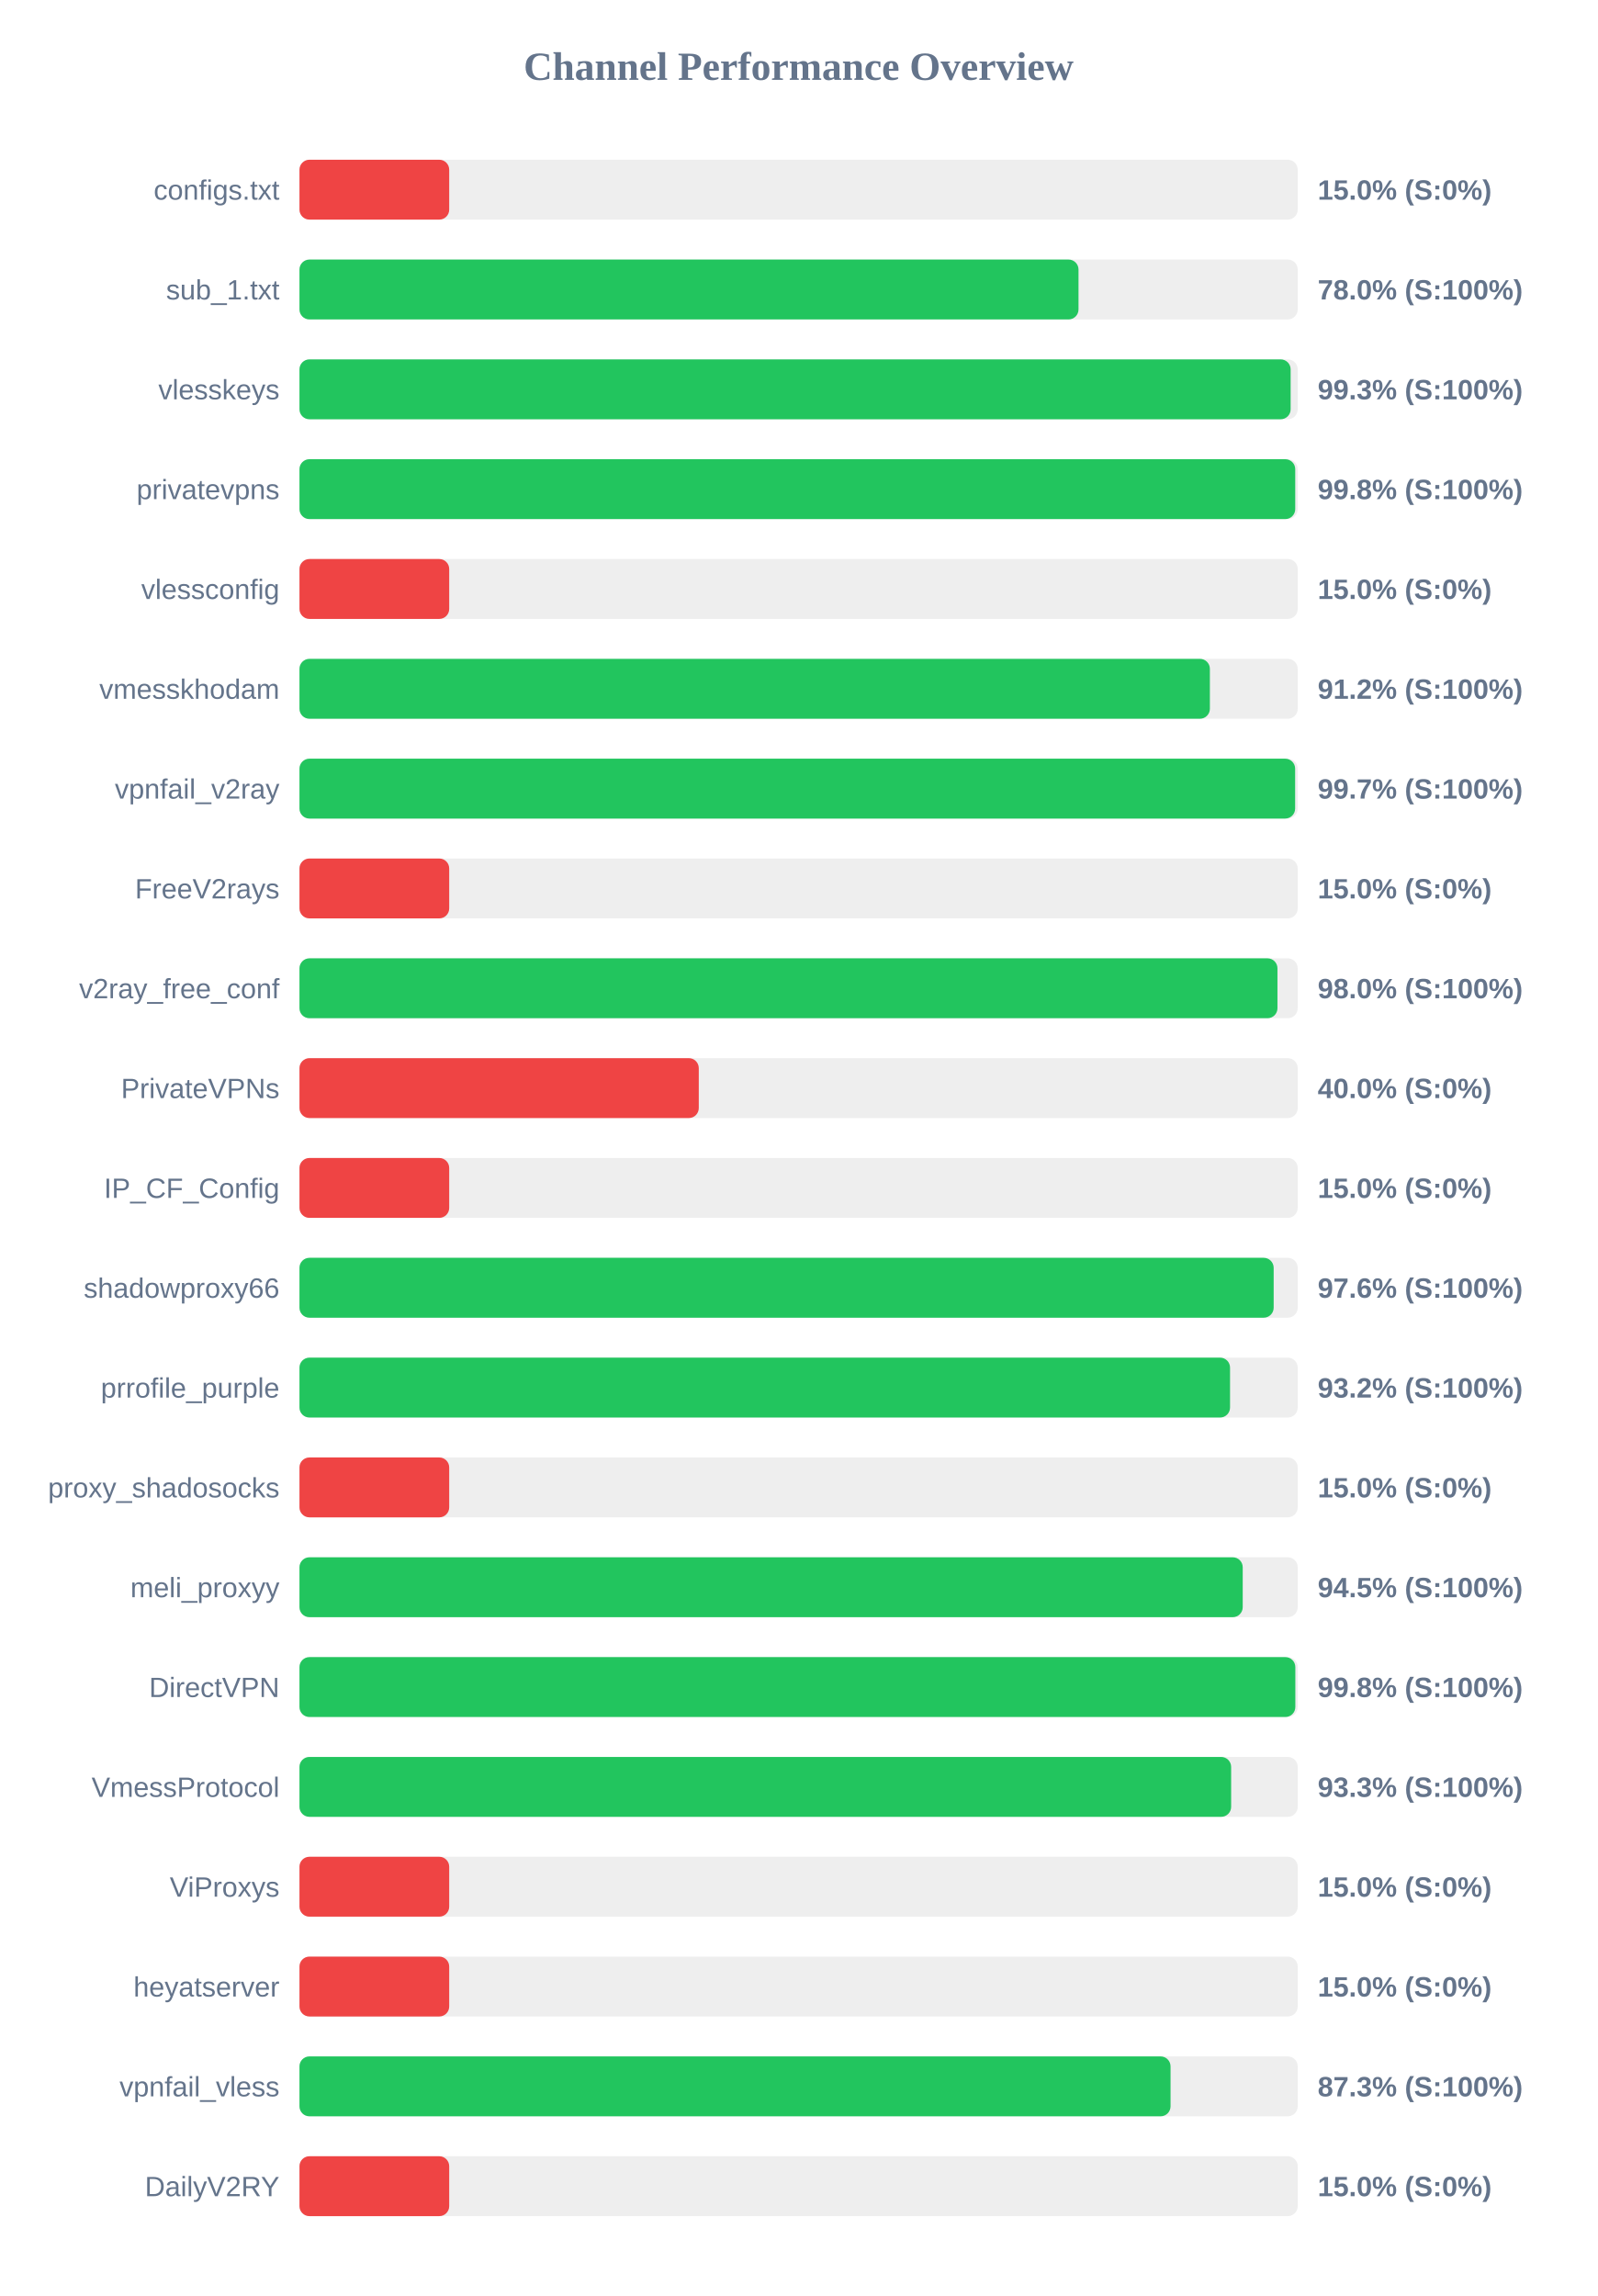
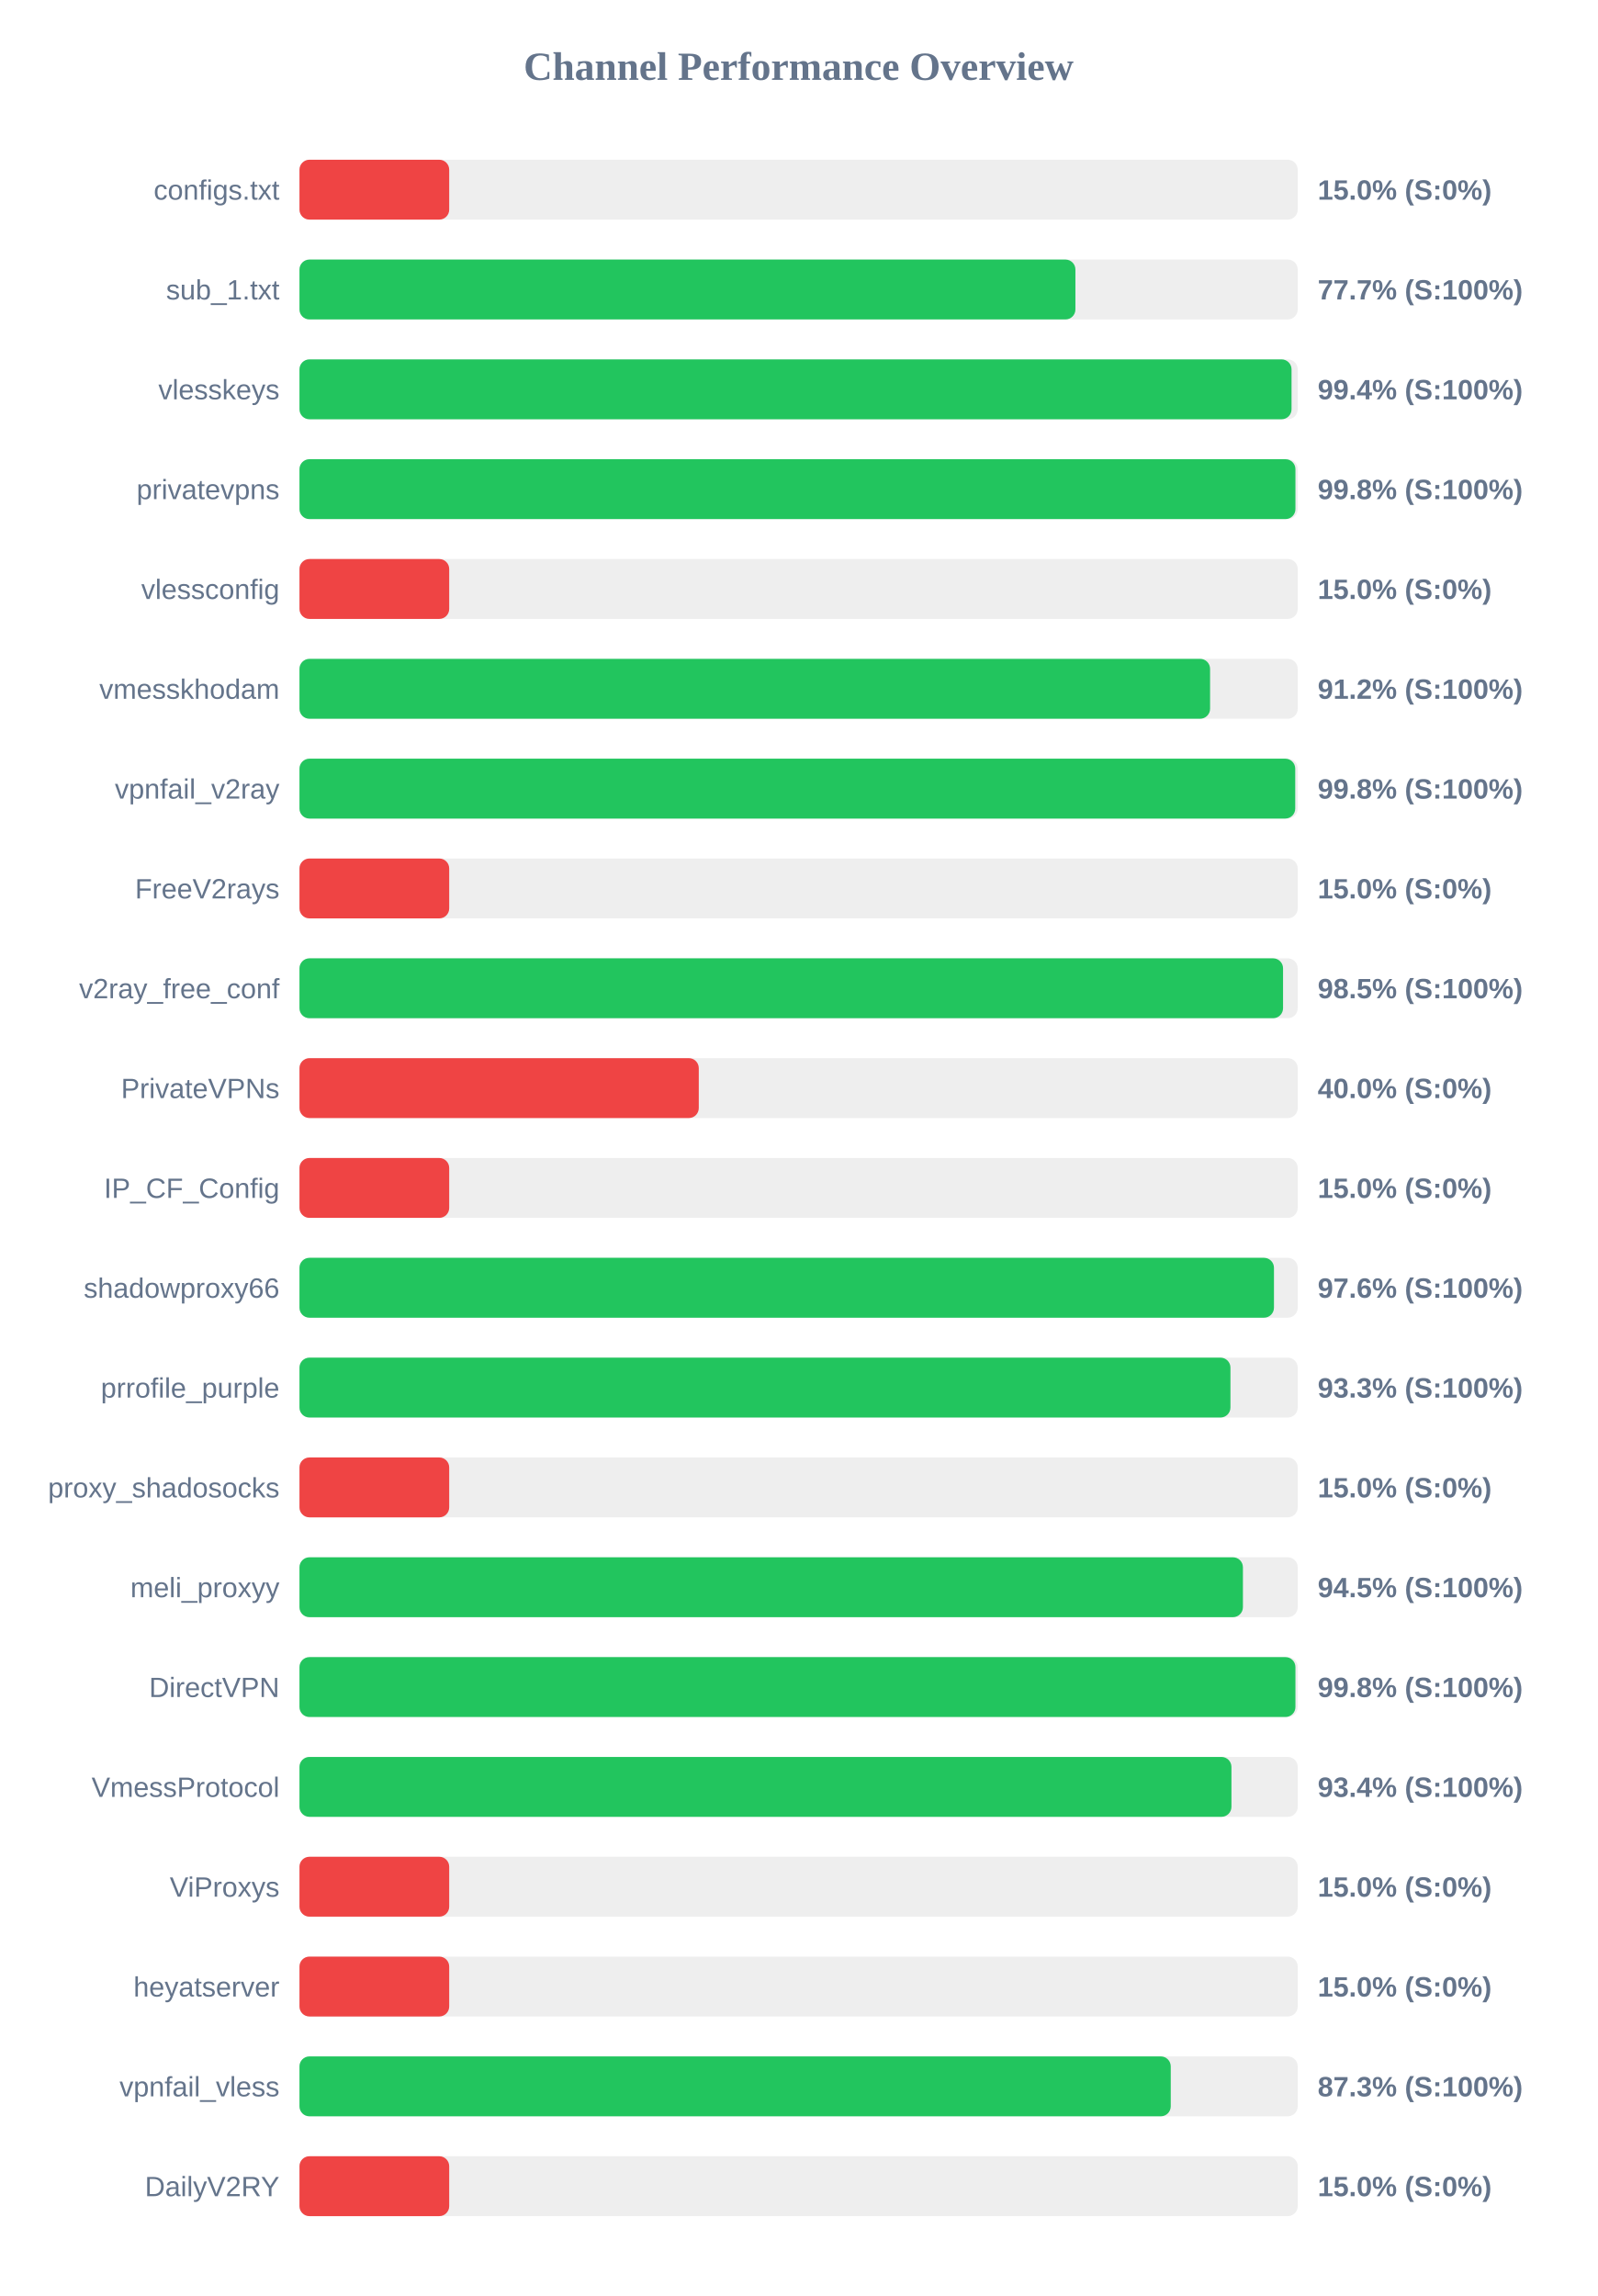
<svg xmlns="http://www.w3.org/2000/svg" width="800" height="1150" version="1.1">
  <style>
        .row { font: 14px Arial; fill: #64748b; }
        .score { font: bold 14px Arial; fill: #64748b; }
    </style>
  <text x="400" y="40" text-anchor="middle" font-size="20px" font-weight="bold" fill="#64748b">Channel Performance Overview</text>
  <rect x="150" y="80" width="500" height="30" fill="#eee" rx="5" />
  <rect x="150" y="80" width="75.0" height="30" fill="#ef4444" rx="5" />
  <text x="140" y="100" text-anchor="end" class="row">configs.txt</text>
  <text x="660" y="100" text-anchor="start" class="score">15.0% (S:0%)</text>
  <rect x="150" y="130" width="500" height="30" fill="#eee" rx="5" />
-   <rect x="150" y="130" width="390.2" height="30" fill="#22c55e" rx="5" />
+   <rect x="150" y="130" width="388.65" height="30" fill="#22c55e" rx="5" />
  <text x="140" y="150" text-anchor="end" class="row">sub_1.txt</text>
-   <text x="660" y="150" text-anchor="start" class="score">78.0% (S:100%)</text>
+   <text x="660" y="150" text-anchor="start" class="score">77.7% (S:100%)</text>
  <rect x="150" y="180" width="500" height="30" fill="#eee" rx="5" />
-   <rect x="150" y="180" width="496.45" height="30" fill="#22c55e" rx="5" />
+   <rect x="150" y="180" width="496.9" height="30" fill="#22c55e" rx="5" />
  <text x="140" y="200" text-anchor="end" class="row">vlesskeys</text>
-   <text x="660" y="200" text-anchor="start" class="score">99.3% (S:100%)</text>
+   <text x="660" y="200" text-anchor="start" class="score">99.4% (S:100%)</text>
  <rect x="150" y="230" width="500" height="30" fill="#eee" rx="5" />
-   <rect x="150" y="230" width="498.75" height="30" fill="#22c55e" rx="5" />
+   <rect x="150" y="230" width="498.85" height="30" fill="#22c55e" rx="5" />
  <text x="140" y="250" text-anchor="end" class="row">privatevpns</text>
  <text x="660" y="250" text-anchor="start" class="score">99.8% (S:100%)</text>
  <rect x="150" y="280" width="500" height="30" fill="#eee" rx="5" />
  <rect x="150" y="280" width="75.0" height="30" fill="#ef4444" rx="5" />
  <text x="140" y="300" text-anchor="end" class="row">vlessconfig</text>
  <text x="660" y="300" text-anchor="start" class="score">15.0% (S:0%)</text>
  <rect x="150" y="330" width="500" height="30" fill="#eee" rx="5" />
-   <rect x="150" y="330" width="456.0" height="30" fill="#22c55e" rx="5" />
+   <rect x="150" y="330" width="456.1" height="30" fill="#22c55e" rx="5" />
  <text x="140" y="350" text-anchor="end" class="row">vmesskhodam</text>
  <text x="660" y="350" text-anchor="start" class="score">91.2% (S:100%)</text>
  <rect x="150" y="380" width="500" height="30" fill="#eee" rx="5" />
-   <rect x="150" y="380" width="498.7" height="30" fill="#22c55e" rx="5" />
+   <rect x="150" y="380" width="498.75" height="30" fill="#22c55e" rx="5" />
  <text x="140" y="400" text-anchor="end" class="row">vpnfail_v2ray</text>
-   <text x="660" y="400" text-anchor="start" class="score">99.7% (S:100%)</text>
+   <text x="660" y="400" text-anchor="start" class="score">99.8% (S:100%)</text>
  <rect x="150" y="430" width="500" height="30" fill="#eee" rx="5" />
  <rect x="150" y="430" width="75.0" height="30" fill="#ef4444" rx="5" />
  <text x="140" y="450" text-anchor="end" class="row">FreeV2rays</text>
  <text x="660" y="450" text-anchor="start" class="score">15.0% (S:0%)</text>
  <rect x="150" y="480" width="500" height="30" fill="#eee" rx="5" />
-   <rect x="150" y="480" width="489.85" height="30" fill="#22c55e" rx="5" />
+   <rect x="150" y="480" width="492.65" height="30" fill="#22c55e" rx="5" />
  <text x="140" y="500" text-anchor="end" class="row">v2ray_free_conf</text>
-   <text x="660" y="500" text-anchor="start" class="score">98.0% (S:100%)</text>
+   <text x="660" y="500" text-anchor="start" class="score">98.5% (S:100%)</text>
  <rect x="150" y="530" width="500" height="30" fill="#eee" rx="5" />
  <rect x="150" y="530" width="200.0" height="30" fill="#ef4444" rx="5" />
  <text x="140" y="550" text-anchor="end" class="row">PrivateVPNs</text>
  <text x="660" y="550" text-anchor="start" class="score">40.0% (S:0%)</text>
  <rect x="150" y="580" width="500" height="30" fill="#eee" rx="5" />
  <rect x="150" y="580" width="75.0" height="30" fill="#ef4444" rx="5" />
  <text x="140" y="600" text-anchor="end" class="row">IP_CF_Config</text>
  <text x="660" y="600" text-anchor="start" class="score">15.0% (S:0%)</text>
  <rect x="150" y="630" width="500" height="30" fill="#eee" rx="5" />
-   <rect x="150" y="630" width="487.95" height="30" fill="#22c55e" rx="5" />
+   <rect x="150" y="630" width="488.1" height="30" fill="#22c55e" rx="5" />
  <text x="140" y="650" text-anchor="end" class="row">shadowproxy66</text>
  <text x="660" y="650" text-anchor="start" class="score">97.6% (S:100%)</text>
  <rect x="150" y="680" width="500" height="30" fill="#eee" rx="5" />
-   <rect x="150" y="680" width="466.1" height="30" fill="#22c55e" rx="5" />
+   <rect x="150" y="680" width="466.3" height="30" fill="#22c55e" rx="5" />
  <text x="140" y="700" text-anchor="end" class="row">prrofile_purple</text>
-   <text x="660" y="700" text-anchor="start" class="score">93.2% (S:100%)</text>
+   <text x="660" y="700" text-anchor="start" class="score">93.3% (S:100%)</text>
  <rect x="150" y="730" width="500" height="30" fill="#eee" rx="5" />
  <rect x="150" y="730" width="75.0" height="30" fill="#ef4444" rx="5" />
  <text x="140" y="750" text-anchor="end" class="row">proxy_shadosocks</text>
  <text x="660" y="750" text-anchor="start" class="score">15.0% (S:0%)</text>
  <rect x="150" y="780" width="500" height="30" fill="#eee" rx="5" />
-   <rect x="150" y="780" width="472.45" height="30" fill="#22c55e" rx="5" />
+   <rect x="150" y="780" width="472.55" height="30" fill="#22c55e" rx="5" />
  <text x="140" y="800" text-anchor="end" class="row">meli_proxyy</text>
  <text x="660" y="800" text-anchor="start" class="score">94.5% (S:100%)</text>
  <rect x="150" y="830" width="500" height="30" fill="#eee" rx="5" />
-   <rect x="150" y="830" width="498.8" height="30" fill="#22c55e" rx="5" />
+   <rect x="150" y="830" width="498.85" height="30" fill="#22c55e" rx="5" />
  <text x="140" y="850" text-anchor="end" class="row">DirectVPN</text>
  <text x="660" y="850" text-anchor="start" class="score">99.8% (S:100%)</text>
  <rect x="150" y="880" width="500" height="30" fill="#eee" rx="5" />
-   <rect x="150" y="880" width="466.65" height="30" fill="#22c55e" rx="5" />
+   <rect x="150" y="880" width="466.8" height="30" fill="#22c55e" rx="5" />
  <text x="140" y="900" text-anchor="end" class="row">VmessProtocol</text>
-   <text x="660" y="900" text-anchor="start" class="score">93.3% (S:100%)</text>
+   <text x="660" y="900" text-anchor="start" class="score">93.4% (S:100%)</text>
  <rect x="150" y="930" width="500" height="30" fill="#eee" rx="5" />
  <rect x="150" y="930" width="75.0" height="30" fill="#ef4444" rx="5" />
  <text x="140" y="950" text-anchor="end" class="row">ViProxys</text>
  <text x="660" y="950" text-anchor="start" class="score">15.0% (S:0%)</text>
  <rect x="150" y="980" width="500" height="30" fill="#eee" rx="5" />
  <rect x="150" y="980" width="75.0" height="30" fill="#ef4444" rx="5" />
  <text x="140" y="1000" text-anchor="end" class="row">heyatserver</text>
  <text x="660" y="1000" text-anchor="start" class="score">15.0% (S:0%)</text>
  <rect x="150" y="1030" width="500" height="30" fill="#eee" rx="5" />
-   <rect x="150" y="1030" width="436.3" height="30" fill="#22c55e" rx="5" />
+   <rect x="150" y="1030" width="436.4" height="30" fill="#22c55e" rx="5" />
  <text x="140" y="1050" text-anchor="end" class="row">vpnfail_vless</text>
  <text x="660" y="1050" text-anchor="start" class="score">87.3% (S:100%)</text>
  <rect x="150" y="1080" width="500" height="30" fill="#eee" rx="5" />
  <rect x="150" y="1080" width="75.0" height="30" fill="#ef4444" rx="5" />
  <text x="140" y="1100" text-anchor="end" class="row">DailyV2RY</text>
  <text x="660" y="1100" text-anchor="start" class="score">15.0% (S:0%)</text>
</svg>
